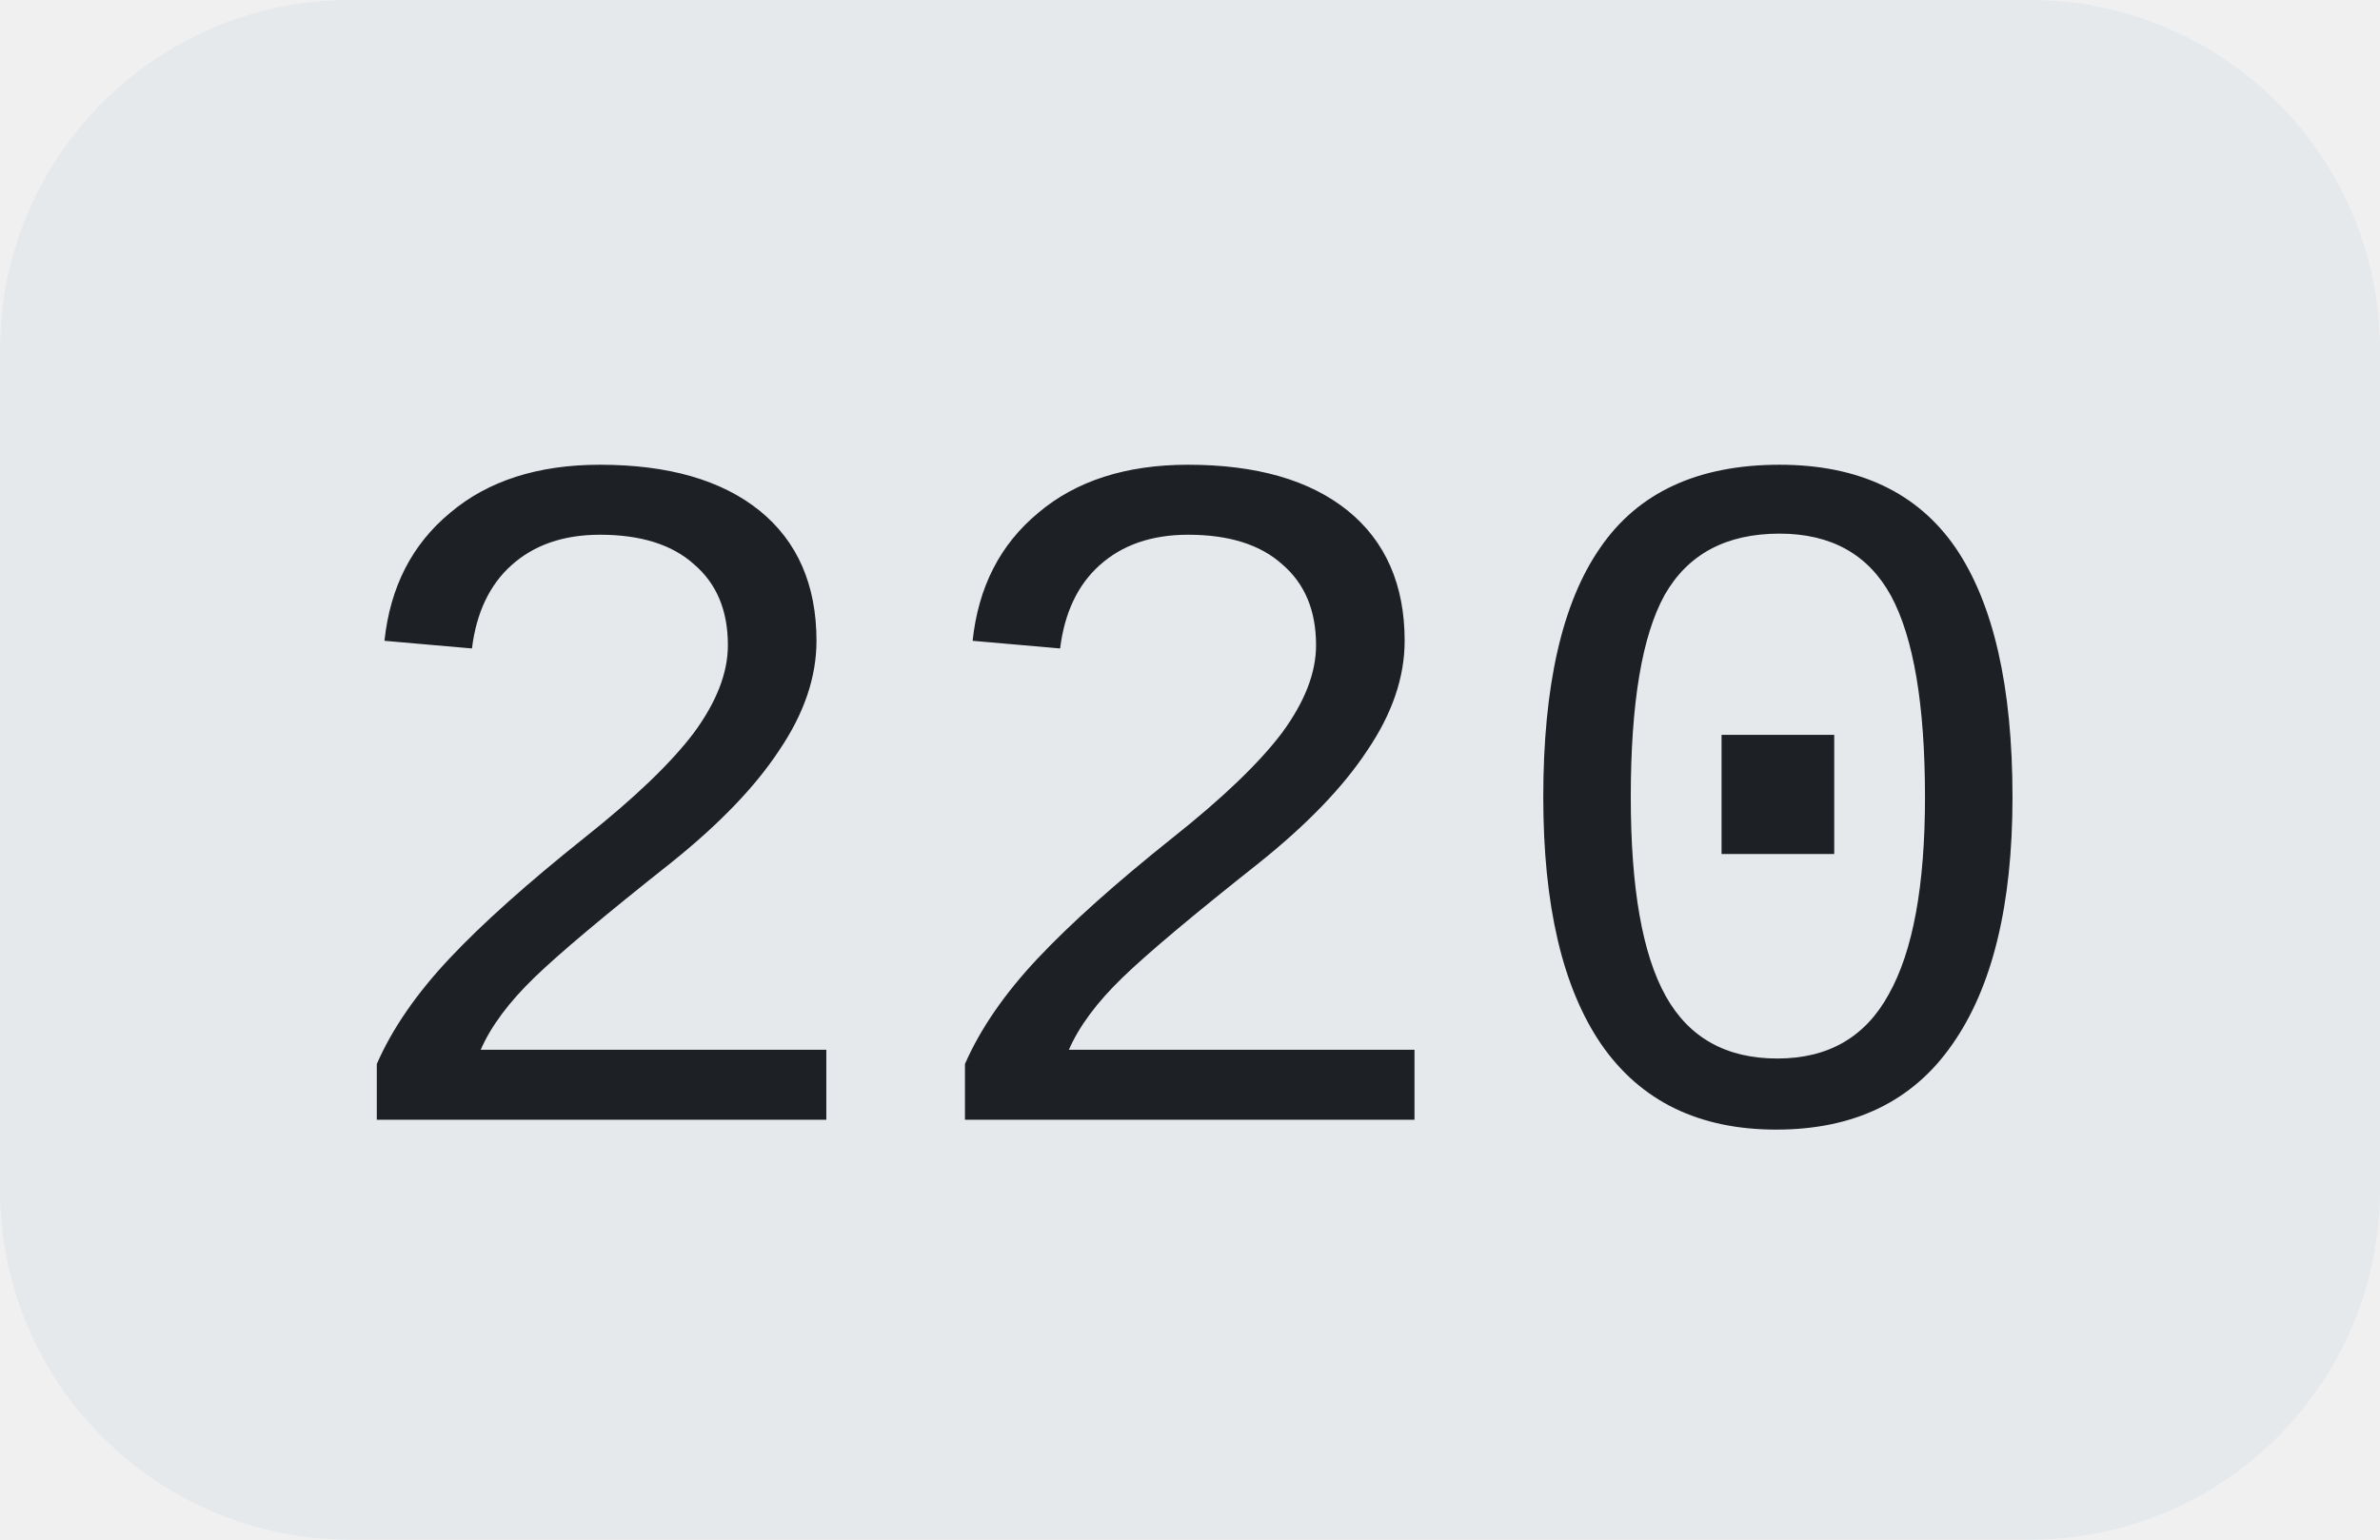
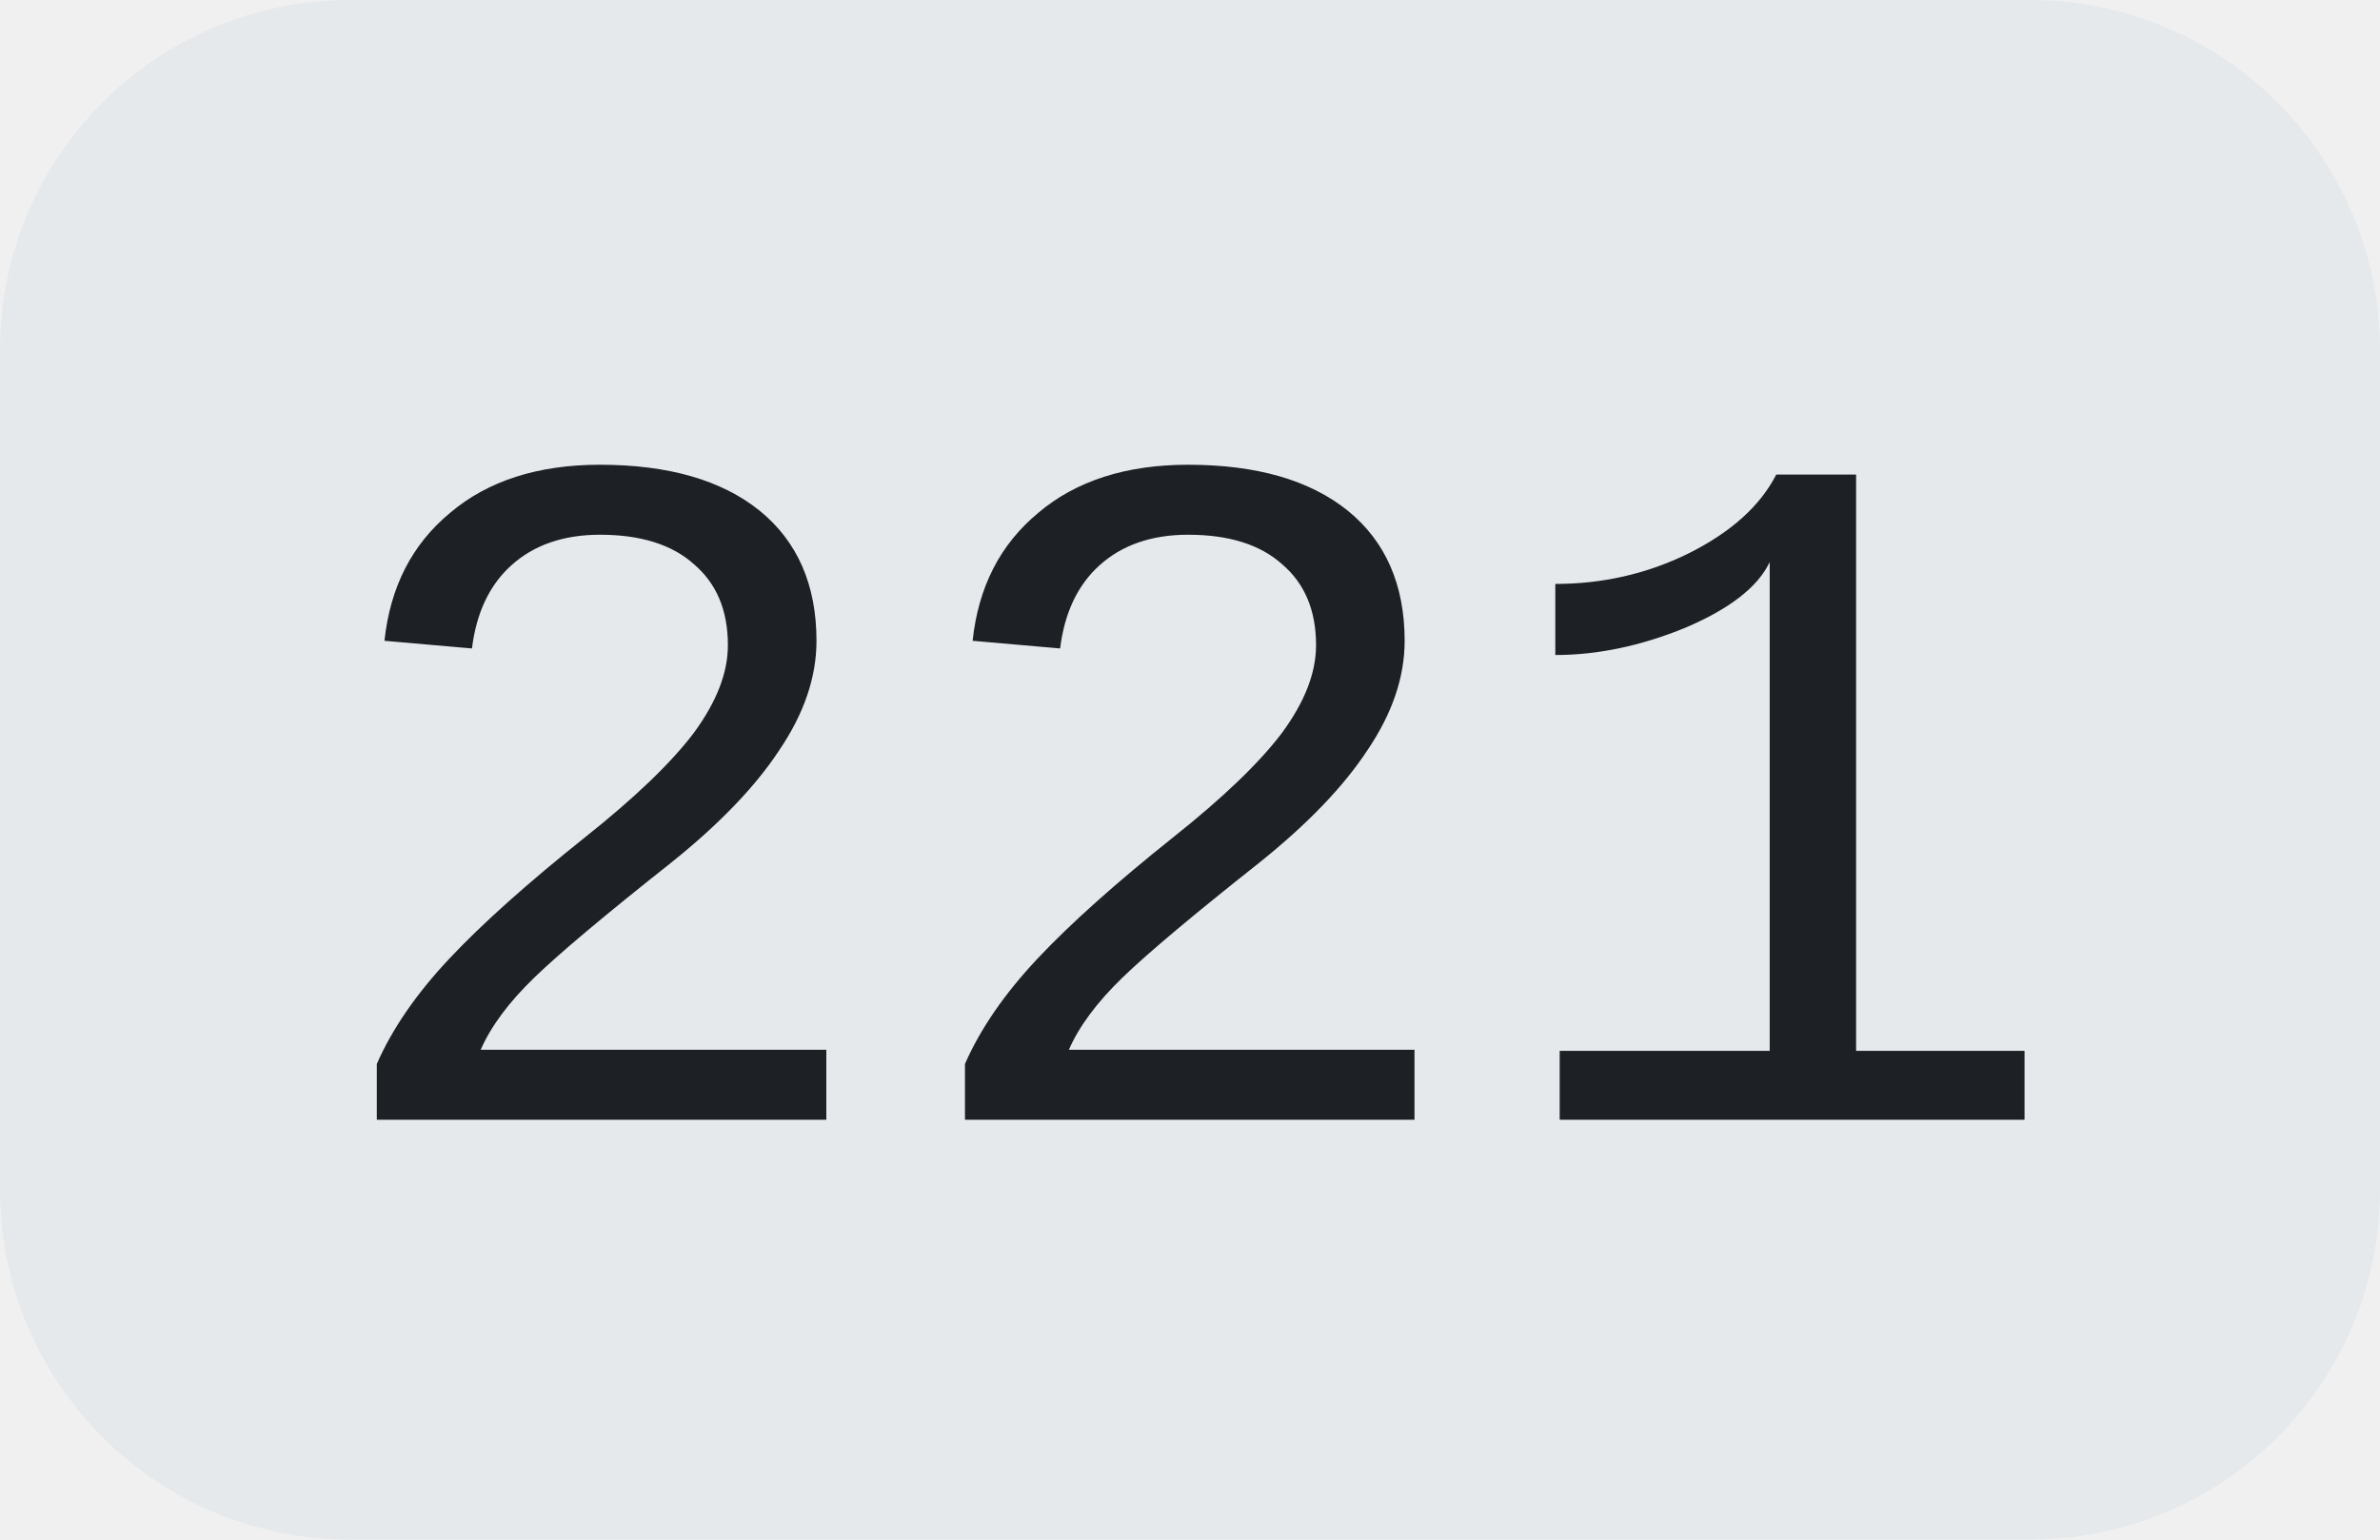
<svg xmlns="http://www.w3.org/2000/svg" width="34" height="22">
  <clipPath id="r">
    <rect width="34" height="22" rx="5" fill="#fff" />
  </clipPath>
  <g clip-path="url(#r)">
    <rect width="34" height="22" fill="#e5e9ec" />
  </g>
  <g fill="#1d2024" text-anchor="middle" font-family="Liberation Mono, monospace" text-rendering="geometricPrecision" font-size="14px">
-     <text x="17.0" y="16">220</text>
+     <text x="17.0" y="16">221</text>
  </g>
</svg>
